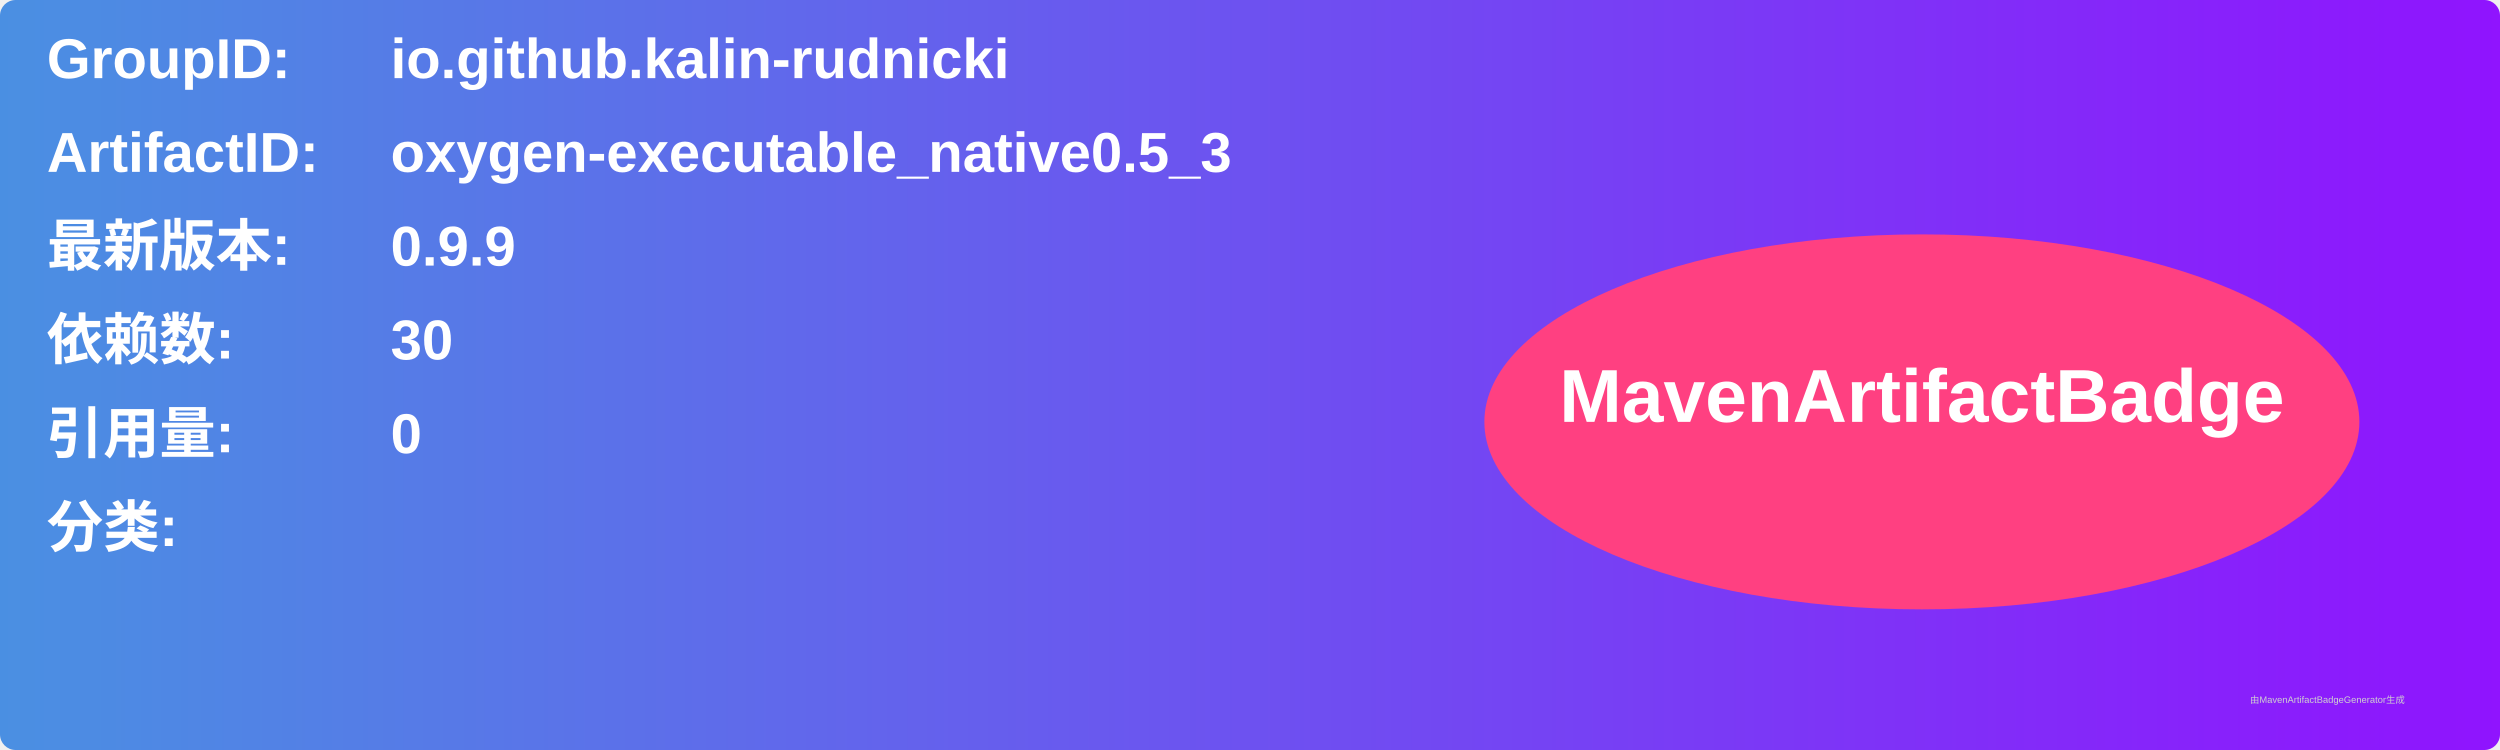
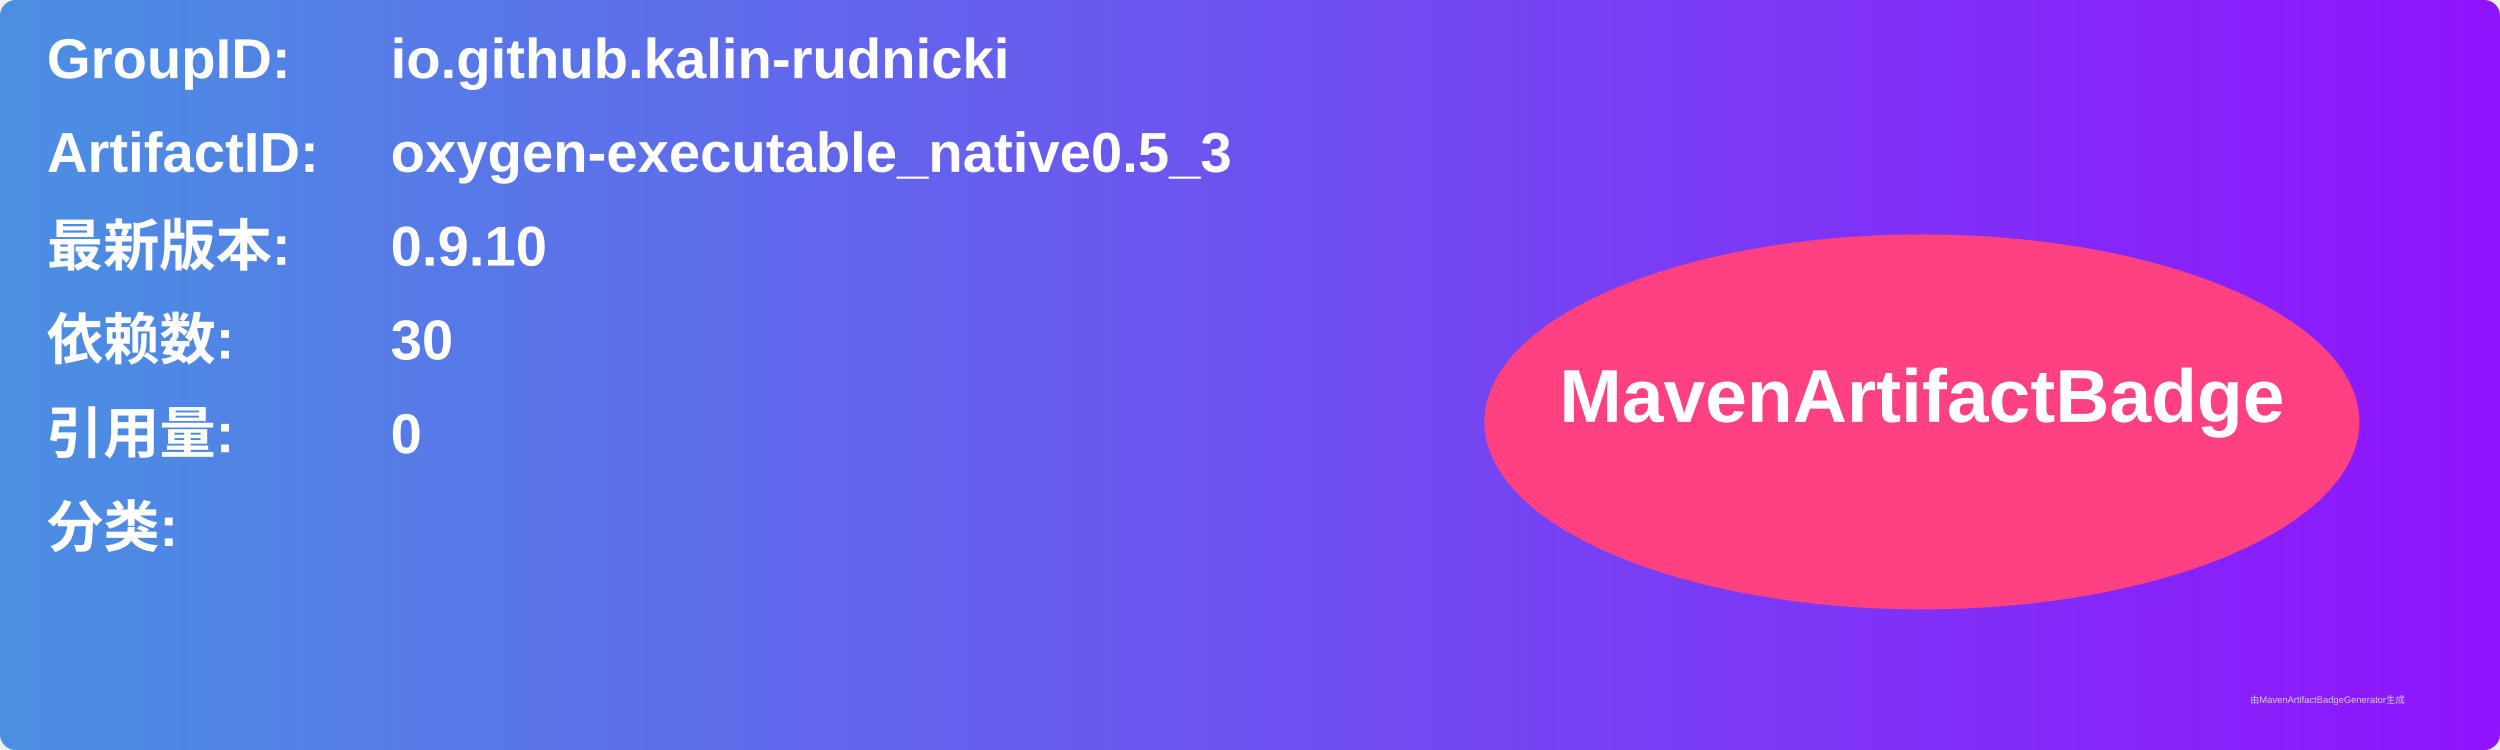
<svg xmlns="http://www.w3.org/2000/svg" width="800" height="240" viewBox="0 0 800 240">
  <linearGradient id="grad" x1="0%" y1="0%" x2="100%" y2="0%">
    <stop offset="0%" stop-color="#4a90e2" />
    <stop offset="100%" stop-color="#9013fe" />
  </linearGradient>
  <rect width="100%" height="100%" rx="5" ry="5" fill="url(#grad)" />
  <g transform="translate(15, 15)">
    <text x="0" y="10" font-family="Arial" font-size="18" fill="white" font-weight="bold" width="260">GroupID:</text>
    <text x="110" y="10" font-family="Arial" font-size="18" fill="white" font-weight="bold" width="460">io.github.kalin-rudnicki</text>
    <text x="0" y="40" font-family="Arial" font-size="18" fill="white" font-weight="bold" width="260">ArtifactID:</text>
    <text x="110" y="40" font-family="Arial" font-size="18" fill="white" font-weight="bold" width="460">oxygen-executable_native0.5_3</text>
    <text x="0" y="70" font-family="Arial" font-size="18" fill="white" font-weight="bold">最新版本:</text>
    <text x="110" y="70" font-family="Arial" font-size="18" fill="white" font-weight="bold">
-       <tspan font-weight="bold">0.9.9</tspan>
+       <tspan font-weight="bold">0.9.10</tspan>
    </text>
    <text x="0" y="100" font-family="Arial" font-size="18" fill="white" font-weight="bold">依赖数: </text>
    <text x="110" y="100" font-family="Arial" font-size="18" fill="white">
      <tspan font-weight="bold">30</tspan>
    </text>
    <text x="0" y="130" font-family="Arial" font-size="18" fill="white" font-weight="bold">引用量: </text>
    <text x="110" y="130" font-family="Arial" font-size="18" fill="white">
      <tspan font-weight="bold">0</tspan>
    </text>
    <text x="0" y="160" font-family="Arial" font-size="18" fill="white" font-weight="bold">分类:</text>
    <text x="10" y="190" font-family="Arial" font-size="10" fill="white">
      <tspan font-weight="bold" />
    </text>
    <ellipse cx="600" cy="120" rx="140" ry="60" fill="#ff4081" />
    <text x="600" y="120" text-anchor="middle" font-family="Arial" font-size="24" fill="white" font-weight="bold">MavenArtifactBadge</text>
  </g>
  <text x="720" y="225" font-family="Arial" font-size="3" fill="#d0d0d0">由MavenArtifactBadgeGenerator生成</text>
</svg>
